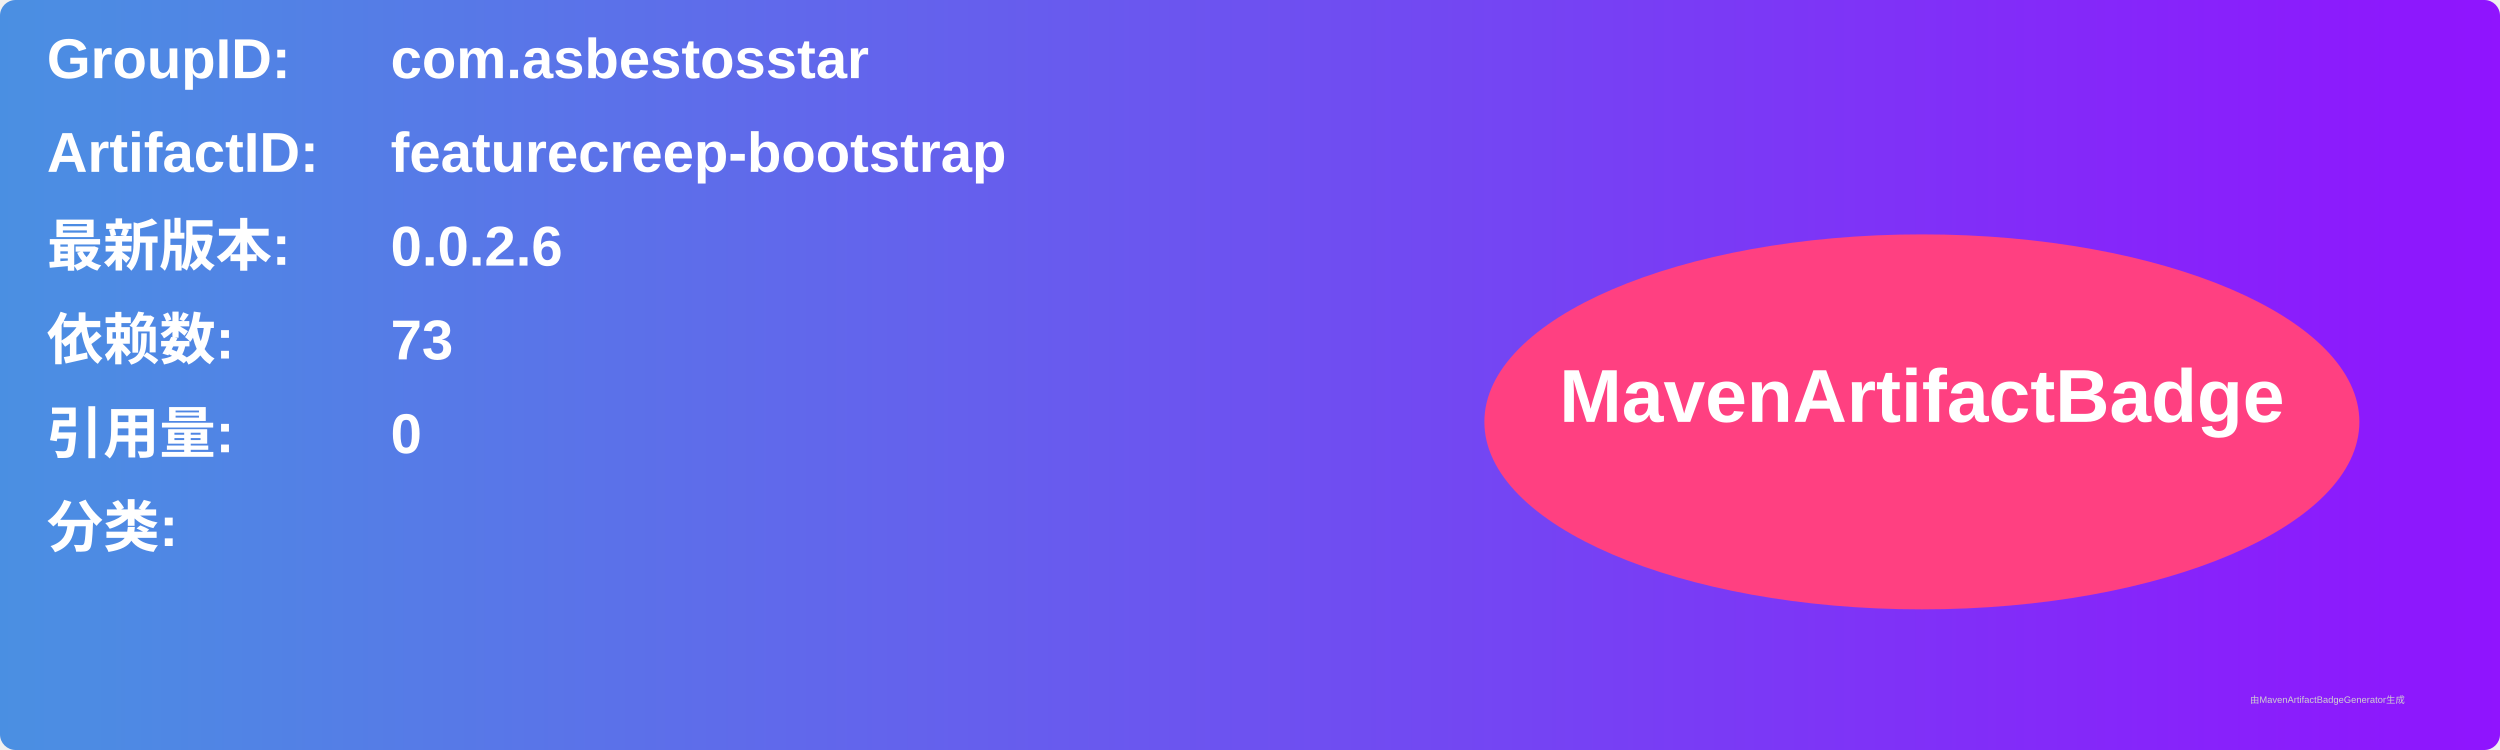
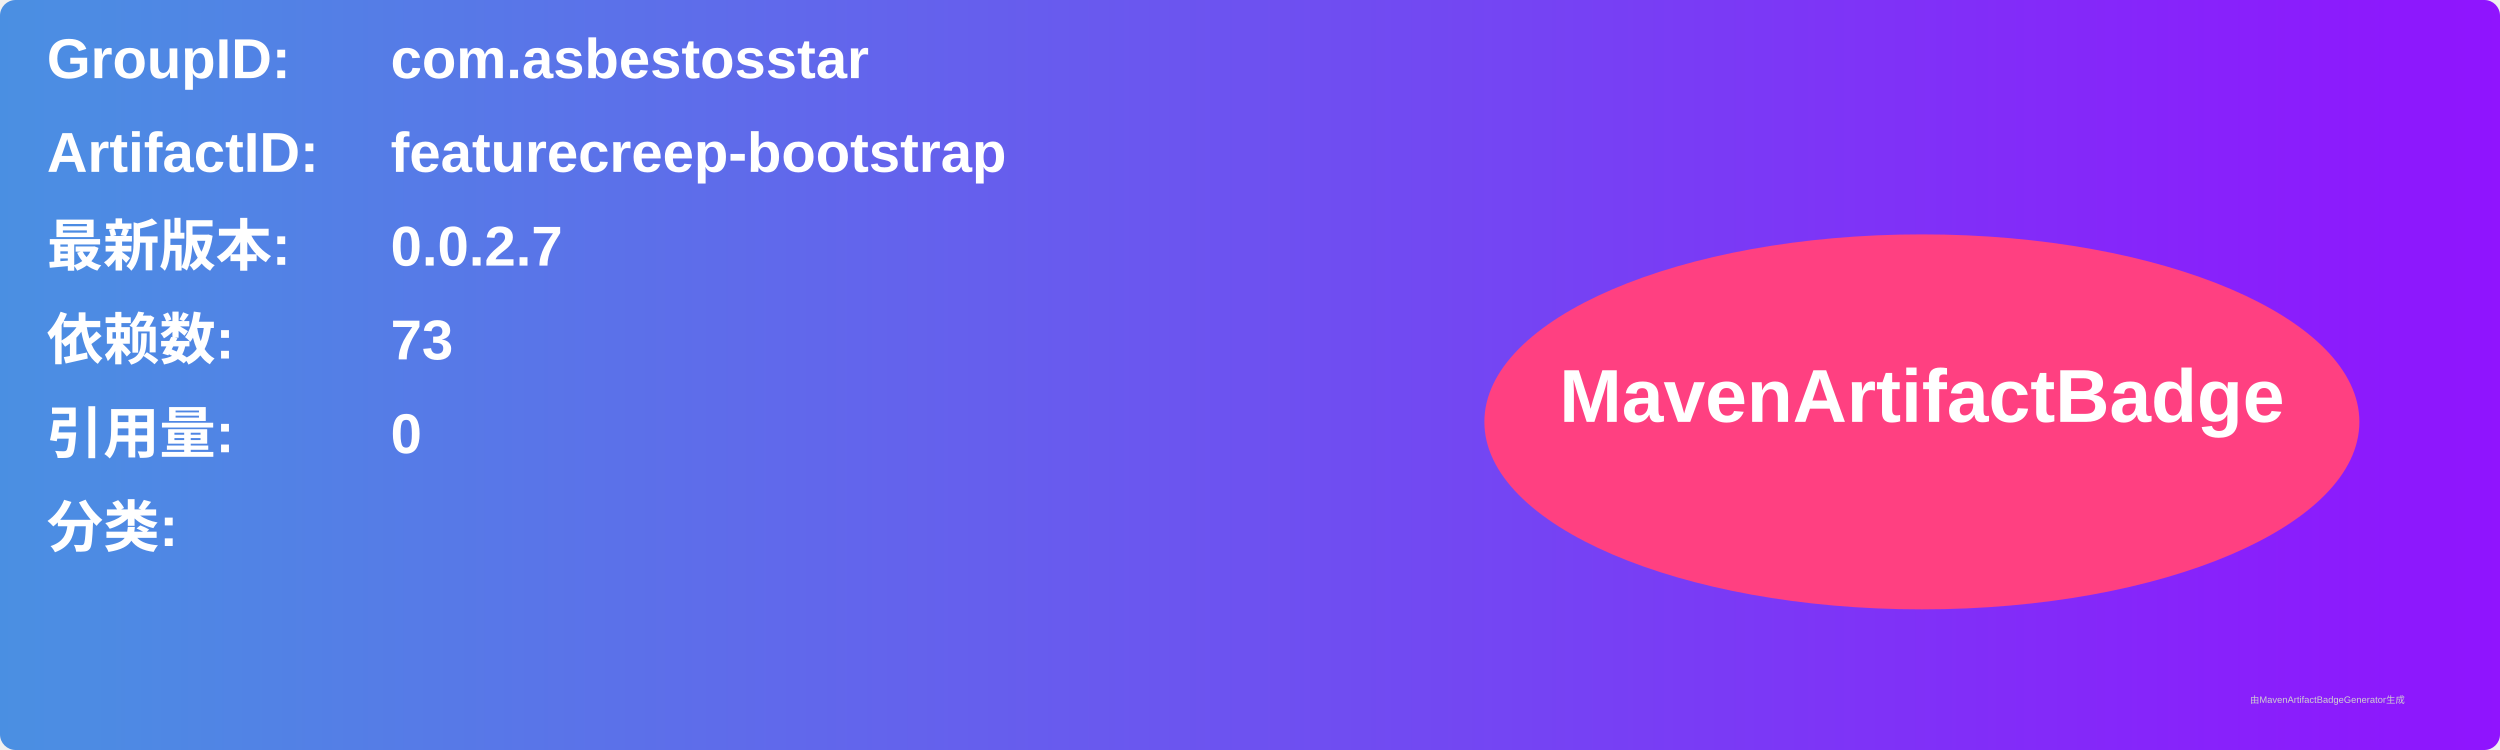
<svg xmlns="http://www.w3.org/2000/svg" width="800" height="240" viewBox="0 0 800 240">
  <linearGradient id="grad" x1="0%" y1="0%" x2="100%" y2="0%">
    <stop offset="0%" stop-color="#4a90e2" />
    <stop offset="100%" stop-color="#9013fe" />
  </linearGradient>
  <rect width="100%" height="100%" rx="5" ry="5" fill="url(#grad)" />
  <g transform="translate(15, 15)">
    <text x="0" y="10" font-family="Arial" font-size="18" fill="white" font-weight="bold" width="260">GroupID:</text>
    <text x="110" y="10" font-family="Arial" font-size="18" fill="white" font-weight="bold" width="460">com.asbestosstar</text>
    <text x="0" y="40" font-family="Arial" font-size="18" fill="white" font-weight="bold" width="260">ArtifactID:</text>
    <text x="110" y="40" font-family="Arial" font-size="18" fill="white" font-weight="bold" width="460">featurecreep-bootstrap</text>
    <text x="0" y="70" font-family="Arial" font-size="18" fill="white" font-weight="bold">最新版本:</text>
    <text x="110" y="70" font-family="Arial" font-size="18" fill="white" font-weight="bold">
-       <tspan font-weight="bold">0.0.2.6</tspan>
+       <tspan font-weight="bold">0.0.2.7</tspan>
    </text>
    <text x="0" y="100" font-family="Arial" font-size="18" fill="white" font-weight="bold">依赖数: </text>
    <text x="110" y="100" font-family="Arial" font-size="18" fill="white">
      <tspan font-weight="bold">73</tspan>
    </text>
    <text x="0" y="130" font-family="Arial" font-size="18" fill="white" font-weight="bold">引用量: </text>
    <text x="110" y="130" font-family="Arial" font-size="18" fill="white">
      <tspan font-weight="bold">0</tspan>
    </text>
    <text x="0" y="160" font-family="Arial" font-size="18" fill="white" font-weight="bold">分类:</text>
    <text x="10" y="190" font-family="Arial" font-size="10" fill="white">
      <tspan font-weight="bold" />
    </text>
    <ellipse cx="600" cy="120" rx="140" ry="60" fill="#ff4081" />
    <text x="600" y="120" text-anchor="middle" font-family="Arial" font-size="24" fill="white" font-weight="bold">MavenArtifactBadge</text>
  </g>
  <text x="720" y="225" font-family="Arial" font-size="3" fill="#d0d0d0">由MavenArtifactBadgeGenerator生成</text>
</svg>
